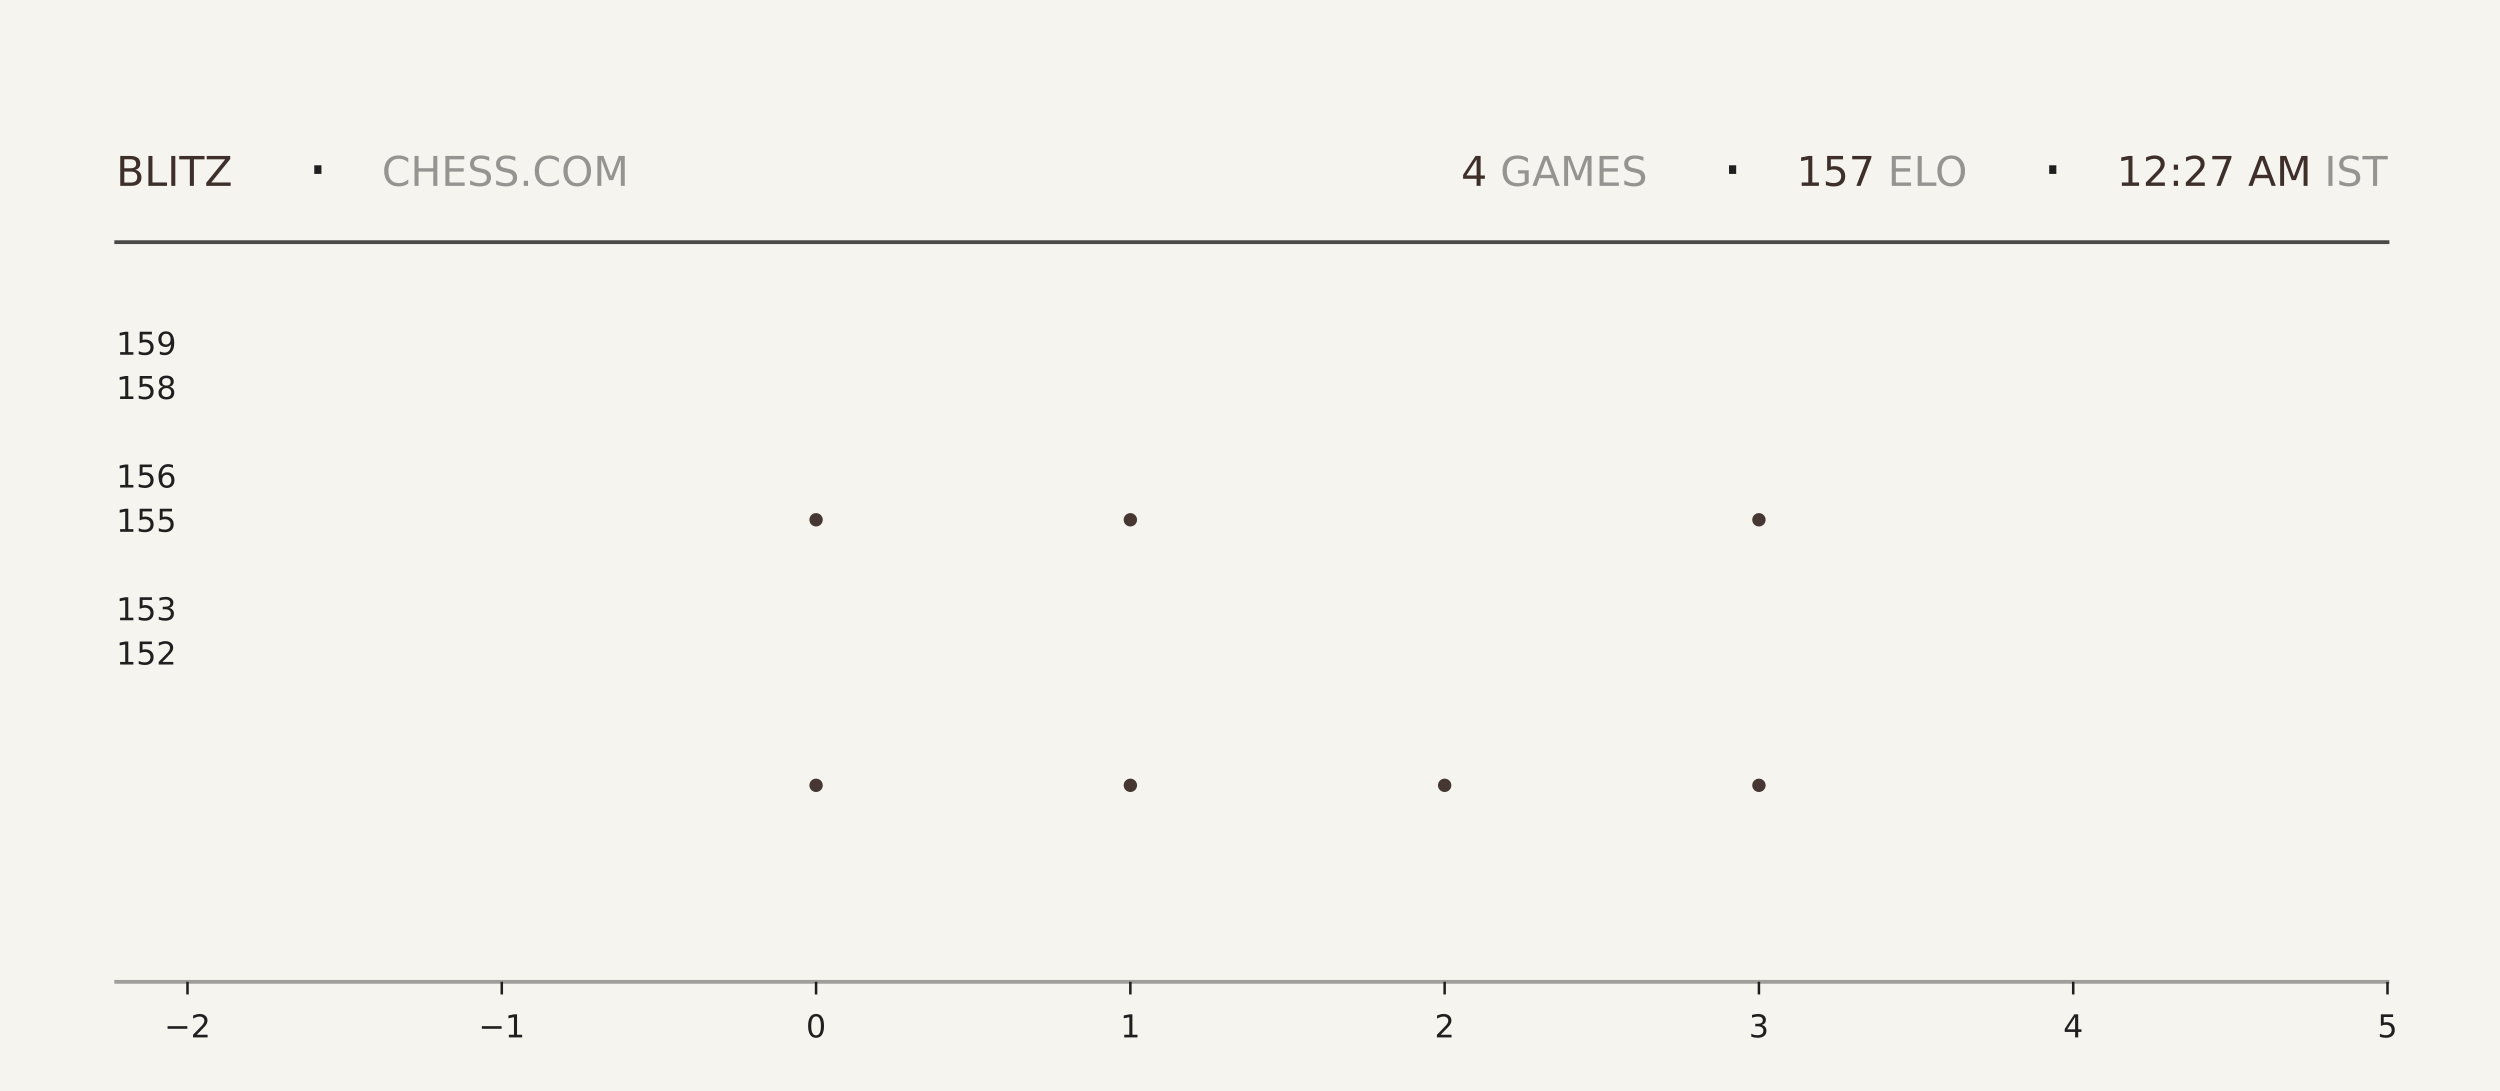
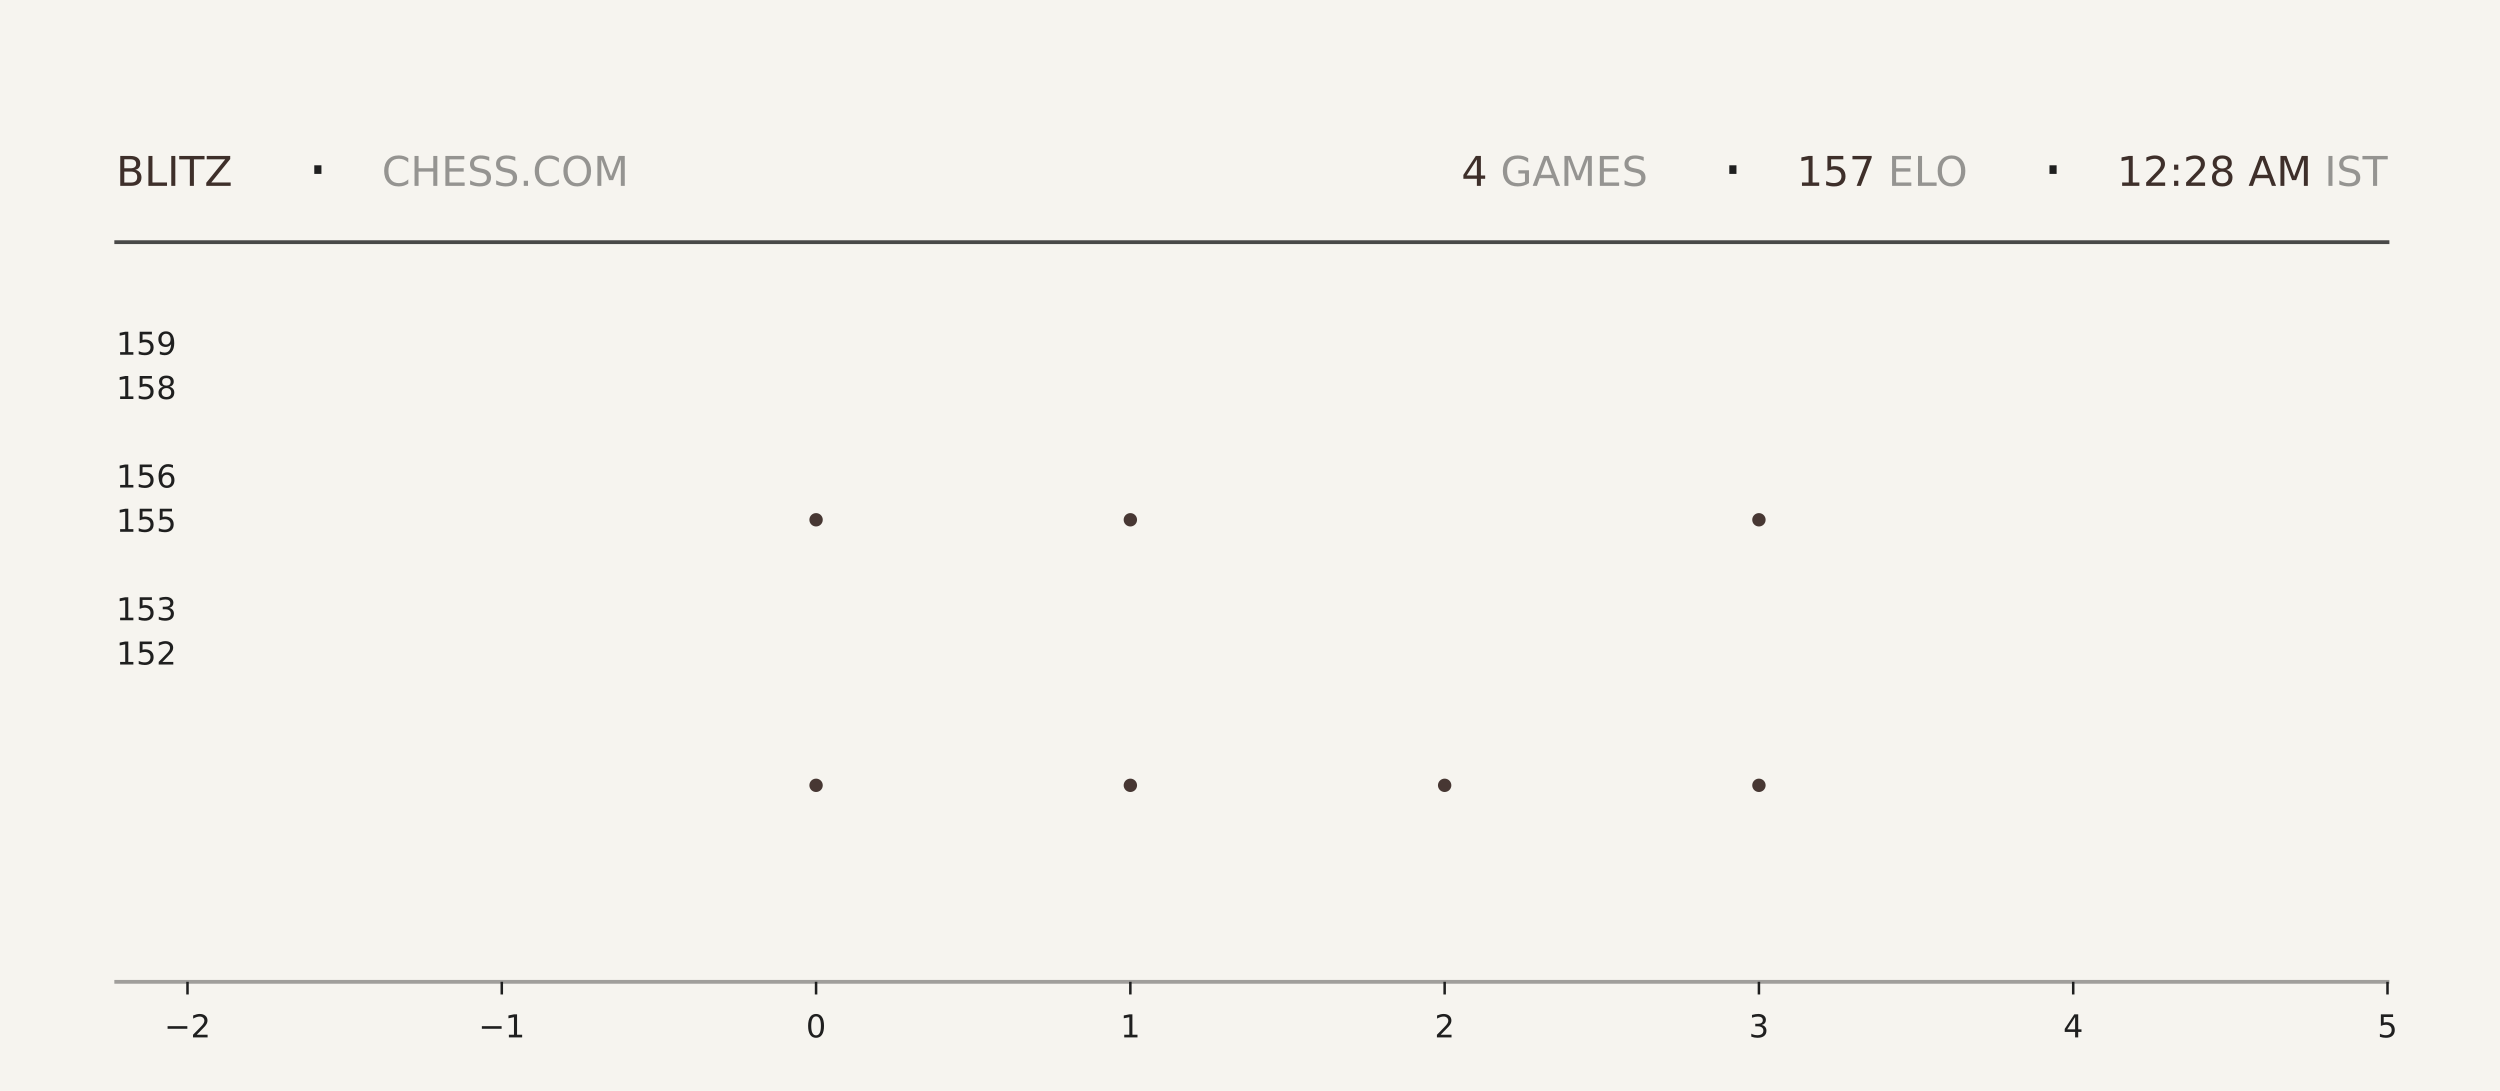
<svg xmlns="http://www.w3.org/2000/svg" xmlns:xlink="http://www.w3.org/1999/xlink" width="792pt" height="345.6pt" viewBox="0 0 792 345.6" version="1.1">
  <defs>
    <style type="text/css">*{stroke-linejoin: round; stroke-linecap: butt}</style>
  </defs>
  <g id="figure_1">
    <g id="patch_1">
      <path d="M 0 345.6  L 792 345.6  L 792 0  L 0 0  z " style="fill: #f6f4ef" />
    </g>
    <g id="axes_1">
      <g id="patch_2">
        <path d="M 59.4 311.04  L 756.36 311.04  L 756.36 103.68  L 59.4 103.68  z " style="fill: #f6f4ef" />
      </g>
      <g id="PathCollection_1">
        <defs>
-           <path id="m1951903899" d="M 0 2.121  C 0.563 2.121 1.102 1.898 1.5 1.5  C 1.898 1.102 2.121 0.563 2.121 0  C 2.121 -0.563 1.898 -1.102 1.5 -1.5  C 1.102 -1.898 0.563 -2.121 0 -2.121  C -0.563 -2.121 -1.102 -1.898 -1.5 -1.5  C -1.898 -1.102 -2.121 -0.563 -2.121 0  C -2.121 0.563 -1.898 1.102 -1.5 1.5  C -1.102 1.898 -0.563 2.121 0 2.121  z " />
-         </defs>
-         <g clip-path="url(#p50fc59bb36)">
-           <use xlink:href="#m1951903899" x="258.531" y="248.79" style="fill: #3e2f2a; fill-opacity: 0.95" />
-           <use xlink:href="#m1951903899" x="258.531" y="164.668" style="fill: #3e2f2a; fill-opacity: 0.95" />
+           <path id="m51fb3a8f6e" d="M 0 2.121  C 0.563 2.121 1.102 1.898 1.5 1.5  C 1.898 1.102 2.121 0.563 2.121 0  C 2.121 -0.563 1.898 -1.102 1.5 -1.5  C 1.102 -1.898 0.563 -2.121 0 -2.121  C -0.563 -2.121 -1.102 -1.898 -1.5 -1.5  C -1.898 -1.102 -2.121 -0.563 -2.121 0  C -2.121 0.563 -1.898 1.102 -1.5 1.5  C -1.102 1.898 -0.563 2.121 0 2.121  z " />
+         </defs>
+         <g clip-path="url(#p33c9e6b6f0)">
+           <use xlink:href="#m51fb3a8f6e" x="258.531" y="248.79" style="fill: #3e2f2a; fill-opacity: 0.95" />
+           <use xlink:href="#m51fb3a8f6e" x="258.531" y="164.668" style="fill: #3e2f2a; fill-opacity: 0.95" />
        </g>
      </g>
      <g id="PathCollection_2">
-         <g clip-path="url(#p50fc59bb36)">
-           <use xlink:href="#m1951903899" x="358.097" y="248.79" style="fill: #3e2f2a; fill-opacity: 0.95" />
-           <use xlink:href="#m1951903899" x="358.097" y="164.668" style="fill: #3e2f2a; fill-opacity: 0.95" />
-           <use xlink:href="#m1951903899" x="358.097" y="80.547" style="fill: #3e2f2a; fill-opacity: 0.95" />
+         <g clip-path="url(#p33c9e6b6f0)">
+           <use xlink:href="#m51fb3a8f6e" x="358.097" y="248.79" style="fill: #3e2f2a; fill-opacity: 0.95" />
+           <use xlink:href="#m51fb3a8f6e" x="358.097" y="164.668" style="fill: #3e2f2a; fill-opacity: 0.95" />
+           <use xlink:href="#m51fb3a8f6e" x="358.097" y="80.547" style="fill: #3e2f2a; fill-opacity: 0.95" />
        </g>
      </g>
      <g id="PathCollection_3">
-         <g clip-path="url(#p50fc59bb36)">
-           <use xlink:href="#m1951903899" x="457.663" y="248.79" style="fill: #3e2f2a; fill-opacity: 0.95" />
+         <g clip-path="url(#p33c9e6b6f0)">
+           <use xlink:href="#m51fb3a8f6e" x="457.663" y="248.79" style="fill: #3e2f2a; fill-opacity: 0.95" />
        </g>
      </g>
      <g id="PathCollection_4">
-         <g clip-path="url(#p50fc59bb36)">
-           <use xlink:href="#m1951903899" x="557.229" y="248.79" style="fill: #3e2f2a; fill-opacity: 0.95" />
-           <use xlink:href="#m1951903899" x="557.229" y="164.668" style="fill: #3e2f2a; fill-opacity: 0.95" />
-           <use xlink:href="#m1951903899" x="557.229" y="80.547" style="fill: #3e2f2a; fill-opacity: 0.95" />
+         <g clip-path="url(#p33c9e6b6f0)">
+           <use xlink:href="#m51fb3a8f6e" x="557.229" y="248.79" style="fill: #3e2f2a; fill-opacity: 0.95" />
+           <use xlink:href="#m51fb3a8f6e" x="557.229" y="164.668" style="fill: #3e2f2a; fill-opacity: 0.95" />
+           <use xlink:href="#m51fb3a8f6e" x="557.229" y="80.547" style="fill: #3e2f2a; fill-opacity: 0.95" />
        </g>
      </g>
      <g id="matplotlib.axis_1">
        <g id="xtick_1">
          <g id="line2d_1">
            <defs>
-               <path id="mff25ccf57c" d="M 0 0  L 0 4  " style="stroke: #1f1f1f; stroke-width: 0.8" />
+               <path id="mf984577e38" d="M 0 0  L 0 4  " style="stroke: #1f1f1f; stroke-width: 0.8" />
            </defs>
            <g>
-               <use xlink:href="#mff25ccf57c" x="59.4" y="311.04" style="fill: #1f1f1f; stroke: #1f1f1f; stroke-width: 0.8" />
+               <use xlink:href="#mf984577e38" x="59.4" y="311.04" style="fill: #1f1f1f; stroke: #1f1f1f; stroke-width: 0.8" />
            </g>
          </g>
          <g id="text_1">
            <g style="fill: #1f1f1f" transform="translate(52.02891 328.6384) scale(0.1 -0.1)">
              <defs>
                <path id="DejaVuSans-2212" d="M 678 2272  L 4684 2272  L 4684 1741  L 678 1741  L 678 2272  z " transform="scale(0.015625)" />
                <path id="DejaVuSans-32" d="M 1228 531  L 3431 531  L 3431 0  L 469 0  L 469 531  Q 828 903 1448 1529  Q 2069 2156 2228 2338  Q 2531 2678 2651 2914  Q 2772 3150 2772 3378  Q 2772 3750 2511 3984  Q 2250 4219 1831 4219  Q 1534 4219 1204 4116  Q 875 4013 500 3803  L 500 4441  Q 881 4594 1212 4672  Q 1544 4750 1819 4750  Q 2544 4750 2975 4387  Q 3406 4025 3406 3419  Q 3406 3131 3298 2873  Q 3191 2616 2906 2266  Q 2828 2175 2409 1742  Q 1991 1309 1228 531  z " transform="scale(0.015625)" />
              </defs>
              <use xlink:href="#DejaVuSans-2212" />
              <use xlink:href="#DejaVuSans-32" transform="translate(83.78906 0)" />
            </g>
          </g>
        </g>
        <g id="xtick_2">
          <g id="line2d_2">
            <g>
-               <use xlink:href="#mff25ccf57c" x="158.966" y="311.04" style="fill: #1f1f1f; stroke: #1f1f1f; stroke-width: 0.8" />
+               <use xlink:href="#mf984577e38" x="158.966" y="311.04" style="fill: #1f1f1f; stroke: #1f1f1f; stroke-width: 0.8" />
            </g>
          </g>
          <g id="text_2">
            <g style="fill: #1f1f1f" transform="translate(151.5946 328.6384) scale(0.1 -0.1)">
              <defs>
                <path id="DejaVuSans-31" d="M 794 531  L 1825 531  L 1825 4091  L 703 3866  L 703 4441  L 1819 4666  L 2450 4666  L 2450 531  L 3481 531  L 3481 0  L 794 0  L 794 531  z " transform="scale(0.015625)" />
              </defs>
              <use xlink:href="#DejaVuSans-2212" />
              <use xlink:href="#DejaVuSans-31" transform="translate(83.78906 0)" />
            </g>
          </g>
        </g>
        <g id="xtick_3">
          <g id="line2d_3">
            <g>
-               <use xlink:href="#mff25ccf57c" x="258.531" y="311.04" style="fill: #1f1f1f; stroke: #1f1f1f; stroke-width: 0.8" />
+               <use xlink:href="#mf984577e38" x="258.531" y="311.04" style="fill: #1f1f1f; stroke: #1f1f1f; stroke-width: 0.8" />
            </g>
          </g>
          <g id="text_3">
            <g style="fill: #1f1f1f" transform="translate(255.3502 328.6384) scale(0.1 -0.1)">
              <defs>
                <path id="DejaVuSans-30" d="M 2034 4250  Q 1547 4250 1301 3770  Q 1056 3291 1056 2328  Q 1056 1369 1301 889  Q 1547 409 2034 409  Q 2525 409 2770 889  Q 3016 1369 3016 2328  Q 3016 3291 2770 3770  Q 2525 4250 2034 4250  z M 2034 4750  Q 2819 4750 3233 4129  Q 3647 3509 3647 2328  Q 3647 1150 3233 529  Q 2819 -91 2034 -91  Q 1250 -91 836 529  Q 422 1150 422 2328  Q 422 3509 836 4129  Q 1250 4750 2034 4750  z " transform="scale(0.015625)" />
              </defs>
              <use xlink:href="#DejaVuSans-30" />
            </g>
          </g>
        </g>
        <g id="xtick_4">
          <g id="line2d_4">
            <g>
-               <use xlink:href="#mff25ccf57c" x="358.097" y="311.04" style="fill: #1f1f1f; stroke: #1f1f1f; stroke-width: 0.8" />
+               <use xlink:href="#mf984577e38" x="358.097" y="311.04" style="fill: #1f1f1f; stroke: #1f1f1f; stroke-width: 0.8" />
            </g>
          </g>
          <g id="text_4">
            <g style="fill: #1f1f1f" transform="translate(354.9159 328.6384) scale(0.1 -0.1)">
              <use xlink:href="#DejaVuSans-31" />
            </g>
          </g>
        </g>
        <g id="xtick_5">
          <g id="line2d_5">
            <g>
-               <use xlink:href="#mff25ccf57c" x="457.663" y="311.04" style="fill: #1f1f1f; stroke: #1f1f1f; stroke-width: 0.8" />
+               <use xlink:href="#mf984577e38" x="457.663" y="311.04" style="fill: #1f1f1f; stroke: #1f1f1f; stroke-width: 0.8" />
            </g>
          </g>
          <g id="text_5">
            <g style="fill: #1f1f1f" transform="translate(454.4816 328.6384) scale(0.1 -0.1)">
              <use xlink:href="#DejaVuSans-32" />
            </g>
          </g>
        </g>
        <g id="xtick_6">
          <g id="line2d_6">
            <g>
-               <use xlink:href="#mff25ccf57c" x="557.229" y="311.04" style="fill: #1f1f1f; stroke: #1f1f1f; stroke-width: 0.8" />
+               <use xlink:href="#mf984577e38" x="557.229" y="311.04" style="fill: #1f1f1f; stroke: #1f1f1f; stroke-width: 0.8" />
            </g>
          </g>
          <g id="text_6">
            <g style="fill: #1f1f1f" transform="translate(554.0473 328.6384) scale(0.1 -0.1)">
              <defs>
                <path id="DejaVuSans-33" d="M 2597 2516  Q 3050 2419 3304 2112  Q 3559 1806 3559 1356  Q 3559 666 3084 287  Q 2609 -91 1734 -91  Q 1441 -91 1130 -33  Q 819 25 488 141  L 488 750  Q 750 597 1062 519  Q 1375 441 1716 441  Q 2309 441 2620 675  Q 2931 909 2931 1356  Q 2931 1769 2642 2001  Q 2353 2234 1838 2234  L 1294 2234  L 1294 2753  L 1863 2753  Q 2328 2753 2575 2939  Q 2822 3125 2822 3475  Q 2822 3834 2567 4026  Q 2313 4219 1838 4219  Q 1578 4219 1281 4162  Q 984 4106 628 3988  L 628 4550  Q 988 4650 1302 4700  Q 1616 4750 1894 4750  Q 2613 4750 3031 4423  Q 3450 4097 3450 3541  Q 3450 3153 3228 2886  Q 3006 2619 2597 2516  z " transform="scale(0.015625)" />
              </defs>
              <use xlink:href="#DejaVuSans-33" />
            </g>
          </g>
        </g>
        <g id="xtick_7">
          <g id="line2d_7">
            <g>
-               <use xlink:href="#mff25ccf57c" x="656.794" y="311.04" style="fill: #1f1f1f; stroke: #1f1f1f; stroke-width: 0.8" />
+               <use xlink:href="#mf984577e38" x="656.794" y="311.04" style="fill: #1f1f1f; stroke: #1f1f1f; stroke-width: 0.8" />
            </g>
          </g>
          <g id="text_7">
            <g style="fill: #1f1f1f" transform="translate(653.613 328.6384) scale(0.1 -0.1)">
              <defs>
                <path id="DejaVuSans-34" d="M 2419 4116  L 825 1625  L 2419 1625  L 2419 4116  z M 2253 4666  L 3047 4666  L 3047 1625  L 3713 1625  L 3713 1100  L 3047 1100  L 3047 0  L 2419 0  L 2419 1100  L 313 1100  L 313 1709  L 2253 4666  z " transform="scale(0.015625)" />
              </defs>
              <use xlink:href="#DejaVuSans-34" />
            </g>
          </g>
        </g>
        <g id="xtick_8">
          <g id="line2d_8">
            <g>
-               <use xlink:href="#mff25ccf57c" x="756.36" y="311.04" style="fill: #1f1f1f; stroke: #1f1f1f; stroke-width: 0.8" />
+               <use xlink:href="#mf984577e38" x="756.36" y="311.04" style="fill: #1f1f1f; stroke: #1f1f1f; stroke-width: 0.8" />
            </g>
          </g>
          <g id="text_8">
            <g style="fill: #1f1f1f" transform="translate(753.1788 328.6384) scale(0.1 -0.1)">
              <defs>
                <path id="DejaVuSans-35" d="M 691 4666  L 3169 4666  L 3169 4134  L 1269 4134  L 1269 2991  Q 1406 3038 1543 3061  Q 1681 3084 1819 3084  Q 2600 3084 3056 2656  Q 3513 2228 3513 1497  Q 3513 744 3044 326  Q 2575 -91 1722 -91  Q 1428 -91 1123 -41  Q 819 9 494 109  L 494 744  Q 775 591 1075 516  Q 1375 441 1709 441  Q 2250 441 2565 725  Q 2881 1009 2881 1497  Q 2881 1984 2565 2268  Q 2250 2553 1709 2553  Q 1456 2553 1204 2497  Q 953 2441 691 2322  L 691 4666  z " transform="scale(0.015625)" />
              </defs>
              <use xlink:href="#DejaVuSans-35" />
            </g>
          </g>
        </g>
      </g>
      <g id="matplotlib.axis_2">
        <g id="ytick_1">
          <g id="line2d_9" />
          <g id="text_9">
            <g style="fill: #1f1f1f" transform="translate(36.8125 210.5283) scale(0.1 -0.1)">
              <use xlink:href="#DejaVuSans-31" />
              <use xlink:href="#DejaVuSans-35" transform="translate(63.62305 0)" />
              <use xlink:href="#DejaVuSans-32" transform="translate(127.2461 0)" />
            </g>
          </g>
        </g>
        <g id="ytick_2">
          <g id="line2d_10" />
          <g id="text_10">
            <g style="fill: #1f1f1f" transform="translate(36.8125 196.508) scale(0.1 -0.1)">
              <use xlink:href="#DejaVuSans-31" />
              <use xlink:href="#DejaVuSans-35" transform="translate(63.62305 0)" />
              <use xlink:href="#DejaVuSans-33" transform="translate(127.2461 0)" />
            </g>
          </g>
        </g>
        <g id="ytick_3">
          <g id="line2d_11" />
          <g id="text_11">
            <g style="fill: #1f1f1f" transform="translate(36.8125 168.4675) scale(0.1 -0.1)">
              <use xlink:href="#DejaVuSans-31" />
              <use xlink:href="#DejaVuSans-35" transform="translate(63.62305 0)" />
              <use xlink:href="#DejaVuSans-35" transform="translate(127.2461 0)" />
            </g>
          </g>
        </g>
        <g id="ytick_4">
          <g id="line2d_12" />
          <g id="text_12">
            <g style="fill: #1f1f1f" transform="translate(36.8125 154.4472) scale(0.1 -0.1)">
              <defs>
                <path id="DejaVuSans-36" d="M 2113 2584  Q 1688 2584 1439 2293  Q 1191 2003 1191 1497  Q 1191 994 1439 701  Q 1688 409 2113 409  Q 2538 409 2786 701  Q 3034 994 3034 1497  Q 3034 2003 2786 2293  Q 2538 2584 2113 2584  z M 3366 4563  L 3366 3988  Q 3128 4100 2886 4159  Q 2644 4219 2406 4219  Q 1781 4219 1451 3797  Q 1122 3375 1075 2522  Q 1259 2794 1537 2939  Q 1816 3084 2150 3084  Q 2853 3084 3261 2657  Q 3669 2231 3669 1497  Q 3669 778 3244 343  Q 2819 -91 2113 -91  Q 1303 -91 875 529  Q 447 1150 447 2328  Q 447 3434 972 4092  Q 1497 4750 2381 4750  Q 2619 4750 2861 4703  Q 3103 4656 3366 4563  z " transform="scale(0.015625)" />
              </defs>
              <use xlink:href="#DejaVuSans-31" />
              <use xlink:href="#DejaVuSans-35" transform="translate(63.62305 0)" />
              <use xlink:href="#DejaVuSans-36" transform="translate(127.2461 0)" />
            </g>
          </g>
        </g>
        <g id="ytick_5">
          <g id="line2d_13" />
          <g id="text_13">
            <g style="fill: #1f1f1f" transform="translate(36.8125 126.4066) scale(0.1 -0.1)">
              <defs>
                <path id="DejaVuSans-38" d="M 2034 2216  Q 1584 2216 1326 1975  Q 1069 1734 1069 1313  Q 1069 891 1326 650  Q 1584 409 2034 409  Q 2484 409 2743 651  Q 3003 894 3003 1313  Q 3003 1734 2745 1975  Q 2488 2216 2034 2216  z M 1403 2484  Q 997 2584 770 2862  Q 544 3141 544 3541  Q 544 4100 942 4425  Q 1341 4750 2034 4750  Q 2731 4750 3128 4425  Q 3525 4100 3525 3541  Q 3525 3141 3298 2862  Q 3072 2584 2669 2484  Q 3125 2378 3379 2068  Q 3634 1759 3634 1313  Q 3634 634 3220 271  Q 2806 -91 2034 -91  Q 1263 -91 848 271  Q 434 634 434 1313  Q 434 1759 690 2068  Q 947 2378 1403 2484  z M 1172 3481  Q 1172 3119 1398 2916  Q 1625 2713 2034 2713  Q 2441 2713 2670 2916  Q 2900 3119 2900 3481  Q 2900 3844 2670 4047  Q 2441 4250 2034 4250  Q 1625 4250 1398 4047  Q 1172 3844 1172 3481  z " transform="scale(0.015625)" />
              </defs>
              <use xlink:href="#DejaVuSans-31" />
              <use xlink:href="#DejaVuSans-35" transform="translate(63.62305 0)" />
              <use xlink:href="#DejaVuSans-38" transform="translate(127.2461 0)" />
            </g>
          </g>
        </g>
        <g id="ytick_6">
          <g id="line2d_14" />
          <g id="text_14">
            <g style="fill: #1f1f1f" transform="translate(36.8125 112.3863) scale(0.1 -0.1)">
              <defs>
                <path id="DejaVuSans-39" d="M 703 97  L 703 672  Q 941 559 1184 500  Q 1428 441 1663 441  Q 2288 441 2617 861  Q 2947 1281 2994 2138  Q 2813 1869 2534 1725  Q 2256 1581 1919 1581  Q 1219 1581 811 2004  Q 403 2428 403 3163  Q 403 3881 828 4315  Q 1253 4750 1959 4750  Q 2769 4750 3195 4129  Q 3622 3509 3622 2328  Q 3622 1225 3098 567  Q 2575 -91 1691 -91  Q 1453 -91 1209 -44  Q 966 3 703 97  z M 1959 2075  Q 2384 2075 2632 2365  Q 2881 2656 2881 3163  Q 2881 3666 2632 3958  Q 2384 4250 1959 4250  Q 1534 4250 1286 3958  Q 1038 3666 1038 3163  Q 1038 2656 1286 2365  Q 1534 2075 1959 2075  z " transform="scale(0.015625)" />
              </defs>
              <use xlink:href="#DejaVuSans-31" />
              <use xlink:href="#DejaVuSans-35" transform="translate(63.62305 0)" />
              <use xlink:href="#DejaVuSans-39" transform="translate(127.2461 0)" />
            </g>
          </g>
        </g>
      </g>
    </g>
    <g id="line2d_15">
      <path d="M 36.82 76.723  L 756.36 76.723  " style="fill: none; stroke: #1f1f1f; stroke-opacity: 0.8; stroke-width: 1.2; stroke-linecap: square" />
    </g>
    <g id="line2d_16">
      <path d="M 36.82 311.04  L 756.36 311.04  " style="fill: none; stroke: #1f1f1f; stroke-opacity: 0.4; stroke-width: 1.2; stroke-linecap: square" />
    </g>
    <g id="text_15">
      <g style="fill: #3e2f2a" transform="translate(36.82 58.88319) scale(0.13 -0.13)">
        <defs>
          <path id="DejaVuSans-42" d="M 1259 2228  L 1259 519  L 2272 519  Q 2781 519 3026 730  Q 3272 941 3272 1375  Q 3272 1813 3026 2020  Q 2781 2228 2272 2228  L 1259 2228  z M 1259 4147  L 1259 2741  L 2194 2741  Q 2656 2741 2882 2914  Q 3109 3088 3109 3444  Q 3109 3797 2882 3972  Q 2656 4147 2194 4147  L 1259 4147  z M 628 4666  L 2241 4666  Q 2963 4666 3353 4366  Q 3744 4066 3744 3513  Q 3744 3084 3544 2831  Q 3344 2578 2956 2516  Q 3422 2416 3680 2098  Q 3938 1781 3938 1306  Q 3938 681 3513 340  Q 3088 0 2303 0  L 628 0  L 628 4666  z " transform="scale(0.015625)" />
          <path id="DejaVuSans-4c" d="M 628 4666  L 1259 4666  L 1259 531  L 3531 531  L 3531 0  L 628 0  L 628 4666  z " transform="scale(0.015625)" />
          <path id="DejaVuSans-49" d="M 628 4666  L 1259 4666  L 1259 0  L 628 0  L 628 4666  z " transform="scale(0.015625)" />
          <path id="DejaVuSans-54" d="M -19 4666  L 3928 4666  L 3928 4134  L 2272 4134  L 2272 0  L 1638 0  L 1638 4134  L -19 4134  L -19 4666  z " transform="scale(0.015625)" />
          <path id="DejaVuSans-5a" d="M 359 4666  L 4025 4666  L 4025 4184  L 1075 531  L 4097 531  L 4097 0  L 288 0  L 288 481  L 3238 4134  L 359 4134  L 359 4666  z " transform="scale(0.015625)" />
        </defs>
        <use xlink:href="#DejaVuSans-42" />
        <use xlink:href="#DejaVuSans-4c" transform="translate(68.60352 0)" />
        <use xlink:href="#DejaVuSans-49" transform="translate(124.3164 0)" />
        <use xlink:href="#DejaVuSans-54" transform="translate(153.8086 0)" />
        <use xlink:href="#DejaVuSans-5a" transform="translate(214.8926 0)" />
      </g>
    </g>
    <g id="text_16">
      <g style="fill: #1f1f1f" transform="translate(97.21 61.36662) scale(0.22 -0.22)">
        <defs>
          <path id="DejaVuSans-b7" d="M 684 2619  L 1344 2619  L 1344 1825  L 684 1825  L 684 2619  z " transform="scale(0.015625)" />
        </defs>
        <use xlink:href="#DejaVuSans-b7" />
      </g>
    </g>
    <g id="text_17">
      <g style="fill: #1f1f1f; opacity: 0.45" transform="translate(120.97 58.88319) scale(0.13 -0.13)">
        <defs>
          <path id="DejaVuSans-43" d="M 4122 4306  L 4122 3641  Q 3803 3938 3442 4084  Q 3081 4231 2675 4231  Q 1875 4231 1450 3742  Q 1025 3253 1025 2328  Q 1025 1406 1450 917  Q 1875 428 2675 428  Q 3081 428 3442 575  Q 3803 722 4122 1019  L 4122 359  Q 3791 134 3420 21  Q 3050 -91 2638 -91  Q 1578 -91 968 557  Q 359 1206 359 2328  Q 359 3453 968 4101  Q 1578 4750 2638 4750  Q 3056 4750 3426 4639  Q 3797 4528 4122 4306  z " transform="scale(0.015625)" />
          <path id="DejaVuSans-48" d="M 628 4666  L 1259 4666  L 1259 2753  L 3553 2753  L 3553 4666  L 4184 4666  L 4184 0  L 3553 0  L 3553 2222  L 1259 2222  L 1259 0  L 628 0  L 628 4666  z " transform="scale(0.015625)" />
          <path id="DejaVuSans-45" d="M 628 4666  L 3578 4666  L 3578 4134  L 1259 4134  L 1259 2753  L 3481 2753  L 3481 2222  L 1259 2222  L 1259 531  L 3634 531  L 3634 0  L 628 0  L 628 4666  z " transform="scale(0.015625)" />
          <path id="DejaVuSans-53" d="M 3425 4513  L 3425 3897  Q 3066 4069 2747 4153  Q 2428 4238 2131 4238  Q 1616 4238 1336 4038  Q 1056 3838 1056 3469  Q 1056 3159 1242 3001  Q 1428 2844 1947 2747  L 2328 2669  Q 3034 2534 3370 2195  Q 3706 1856 3706 1288  Q 3706 609 3251 259  Q 2797 -91 1919 -91  Q 1588 -91 1214 -16  Q 841 59 441 206  L 441 856  Q 825 641 1194 531  Q 1563 422 1919 422  Q 2459 422 2753 634  Q 3047 847 3047 1241  Q 3047 1584 2836 1778  Q 2625 1972 2144 2069  L 1759 2144  Q 1053 2284 737 2584  Q 422 2884 422 3419  Q 422 4038 858 4394  Q 1294 4750 2059 4750  Q 2388 4750 2728 4690  Q 3069 4631 3425 4513  z " transform="scale(0.015625)" />
          <path id="DejaVuSans-2e" d="M 684 794  L 1344 794  L 1344 0  L 684 0  L 684 794  z " transform="scale(0.015625)" />
          <path id="DejaVuSans-4f" d="M 2522 4238  Q 1834 4238 1429 3725  Q 1025 3213 1025 2328  Q 1025 1447 1429 934  Q 1834 422 2522 422  Q 3209 422 3611 934  Q 4013 1447 4013 2328  Q 4013 3213 3611 3725  Q 3209 4238 2522 4238  z M 2522 4750  Q 3503 4750 4090 4092  Q 4678 3434 4678 2328  Q 4678 1225 4090 567  Q 3503 -91 2522 -91  Q 1538 -91 948 565  Q 359 1222 359 2328  Q 359 3434 948 4092  Q 1538 4750 2522 4750  z " transform="scale(0.015625)" />
          <path id="DejaVuSans-4d" d="M 628 4666  L 1569 4666  L 2759 1491  L 3956 4666  L 4897 4666  L 4897 0  L 4281 0  L 4281 4097  L 3078 897  L 2444 897  L 1241 4097  L 1241 0  L 628 0  L 628 4666  z " transform="scale(0.015625)" />
        </defs>
        <use xlink:href="#DejaVuSans-43" />
        <use xlink:href="#DejaVuSans-48" transform="translate(69.82422 0)" />
        <use xlink:href="#DejaVuSans-45" transform="translate(145.0195 0)" />
        <use xlink:href="#DejaVuSans-53" transform="translate(208.2031 0)" />
        <use xlink:href="#DejaVuSans-53" transform="translate(271.6797 0)" />
        <use xlink:href="#DejaVuSans-2e" transform="translate(335.1562 0)" />
        <use xlink:href="#DejaVuSans-43" transform="translate(366.9434 0)" />
        <use xlink:href="#DejaVuSans-4f" transform="translate(436.7676 0)" />
        <use xlink:href="#DejaVuSans-4d" transform="translate(515.4785 0)" />
      </g>
    </g>
    <g id="text_18">
-       <g style="fill: #3e2f2a" transform="translate(462.87 58.88319) scale(0.13 -0.13)">
+       <g style="fill: #3e2f2a" transform="translate(462.96 58.88319) scale(0.13 -0.13)">
        <use xlink:href="#DejaVuSans-34" />
      </g>
    </g>
    <g id="text_19">
-       <g style="fill: #1f1f1f; opacity: 0.45" transform="translate(471.15 58.88319) scale(0.13 -0.13)">
+       <g style="fill: #1f1f1f; opacity: 0.45" transform="translate(471.24 58.88319) scale(0.13 -0.13)">
        <defs>
          <path id="DejaVuSans-20" transform="scale(0.015625)" />
          <path id="DejaVuSans-47" d="M 3809 666  L 3809 1919  L 2778 1919  L 2778 2438  L 4434 2438  L 4434 434  Q 4069 175 3628 42  Q 3188 -91 2688 -91  Q 1594 -91 976 548  Q 359 1188 359 2328  Q 359 3472 976 4111  Q 1594 4750 2688 4750  Q 3144 4750 3555 4637  Q 3966 4525 4313 4306  L 4313 3634  Q 3963 3931 3569 4081  Q 3175 4231 2741 4231  Q 1884 4231 1454 3753  Q 1025 3275 1025 2328  Q 1025 1384 1454 906  Q 1884 428 2741 428  Q 3075 428 3337 486  Q 3600 544 3809 666  z " transform="scale(0.015625)" />
          <path id="DejaVuSans-41" d="M 2188 4044  L 1331 1722  L 3047 1722  L 2188 4044  z M 1831 4666  L 2547 4666  L 4325 0  L 3669 0  L 3244 1197  L 1141 1197  L 716 0  L 50 0  L 1831 4666  z " transform="scale(0.015625)" />
        </defs>
        <use xlink:href="#DejaVuSans-20" />
        <use xlink:href="#DejaVuSans-47" transform="translate(31.78711 0)" />
        <use xlink:href="#DejaVuSans-41" transform="translate(109.2773 0)" />
        <use xlink:href="#DejaVuSans-4d" transform="translate(177.6855 0)" />
        <use xlink:href="#DejaVuSans-45" transform="translate(263.9648 0)" />
        <use xlink:href="#DejaVuSans-53" transform="translate(327.1484 0)" />
      </g>
    </g>
    <g id="text_20">
-       <g style="fill: #1f1f1f" transform="translate(545.4 61.36662) scale(0.22 -0.22)">
+       <g style="fill: #1f1f1f" transform="translate(545.49 61.36662) scale(0.22 -0.22)">
        <use xlink:href="#DejaVuSans-b7" />
      </g>
    </g>
    <g id="text_21">
-       <g style="fill: #3e2f2a" transform="translate(569.16 58.88319) scale(0.13 -0.13)">
+       <g style="fill: #3e2f2a" transform="translate(569.25 58.88319) scale(0.13 -0.13)">
        <defs>
          <path id="DejaVuSans-37" d="M 525 4666  L 3525 4666  L 3525 4397  L 1831 0  L 1172 0  L 2766 4134  L 525 4134  L 525 4666  z " transform="scale(0.015625)" />
        </defs>
        <use xlink:href="#DejaVuSans-31" />
        <use xlink:href="#DejaVuSans-35" transform="translate(63.62305 0)" />
        <use xlink:href="#DejaVuSans-37" transform="translate(127.2461 0)" />
      </g>
    </g>
    <g id="text_22">
-       <g style="fill: #1f1f1f; opacity: 0.45" transform="translate(593.91 58.88319) scale(0.13 -0.13)">
+       <g style="fill: #1f1f1f; opacity: 0.45" transform="translate(594 58.88319) scale(0.13 -0.13)">
        <use xlink:href="#DejaVuSans-20" />
        <use xlink:href="#DejaVuSans-45" transform="translate(31.78711 0)" />
        <use xlink:href="#DejaVuSans-4c" transform="translate(94.9707 0)" />
        <use xlink:href="#DejaVuSans-4f" transform="translate(147.0586 0)" />
      </g>
    </g>
    <g id="text_23">
-       <g style="fill: #1f1f1f" transform="translate(646.83 61.36662) scale(0.22 -0.22)">
+       <g style="fill: #1f1f1f" transform="translate(646.92 61.36662) scale(0.22 -0.22)">
        <use xlink:href="#DejaVuSans-b7" />
      </g>
    </g>
    <g id="text_24">
-       <g style="fill: #3e2f2a" transform="translate(670.59 58.88319) scale(0.13 -0.13)">
+       <g style="fill: #3e2f2a" transform="translate(670.68 58.88319) scale(0.13 -0.13)">
        <defs>
          <path id="DejaVuSans-3a" d="M 750 794  L 1409 794  L 1409 0  L 750 0  L 750 794  z M 750 3309  L 1409 3309  L 1409 2516  L 750 2516  L 750 3309  z " transform="scale(0.015625)" />
        </defs>
        <use xlink:href="#DejaVuSans-31" />
        <use xlink:href="#DejaVuSans-32" transform="translate(63.62305 0)" />
        <use xlink:href="#DejaVuSans-3a" transform="translate(127.2461 0)" />
        <use xlink:href="#DejaVuSans-32" transform="translate(160.9375 0)" />
-         <use xlink:href="#DejaVuSans-37" transform="translate(224.5605 0)" />
+         <use xlink:href="#DejaVuSans-38" transform="translate(224.5605 0)" />
        <use xlink:href="#DejaVuSans-20" transform="translate(288.1836 0)" />
        <use xlink:href="#DejaVuSans-41" transform="translate(319.9707 0)" />
        <use xlink:href="#DejaVuSans-4d" transform="translate(388.3789 0)" />
      </g>
    </g>
    <g id="text_25">
      <g style="fill: #1f1f1f; opacity: 0.45" transform="translate(732.24 58.88319) scale(0.13 -0.13)">
        <use xlink:href="#DejaVuSans-20" />
        <use xlink:href="#DejaVuSans-49" transform="translate(31.78711 0)" />
        <use xlink:href="#DejaVuSans-53" transform="translate(61.2793 0)" />
        <use xlink:href="#DejaVuSans-54" transform="translate(124.7559 0)" />
      </g>
    </g>
  </g>
  <defs>
-     <clipPath id="p50fc59bb36">
+     <clipPath id="p33c9e6b6f0">
      <rect x="59.4" y="103.68" width="696.96" height="207.36" />
    </clipPath>
  </defs>
</svg>
